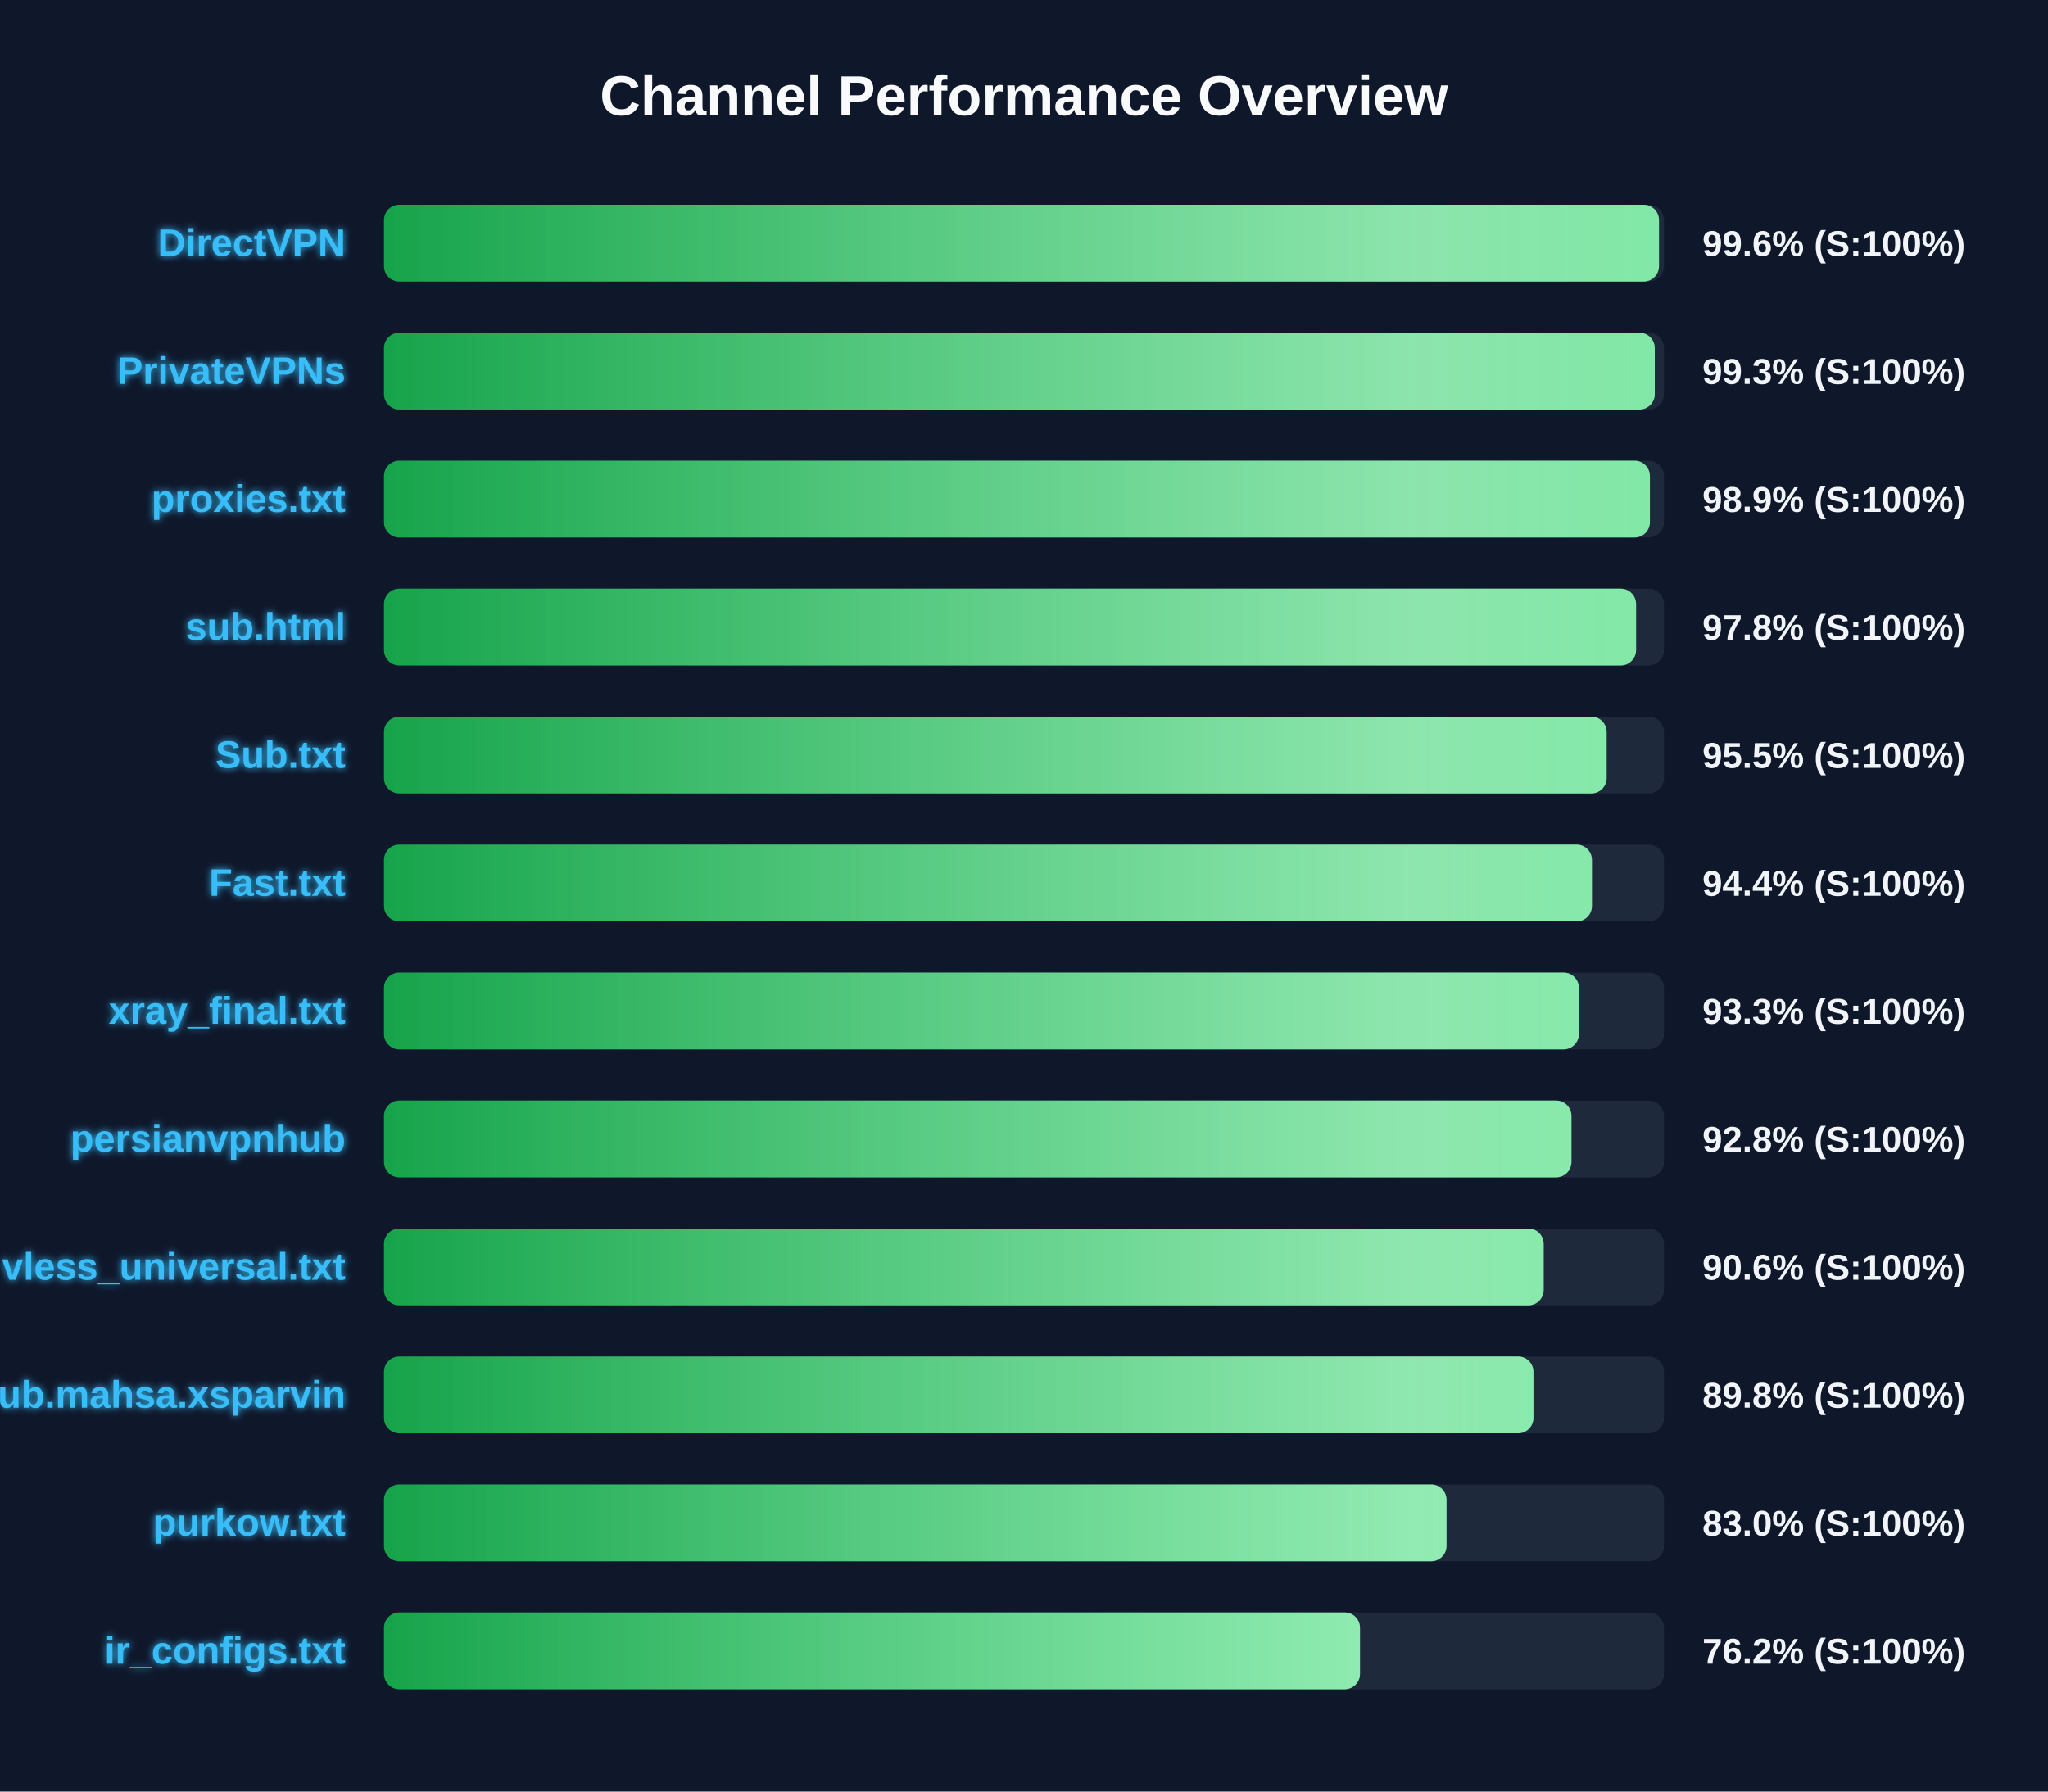
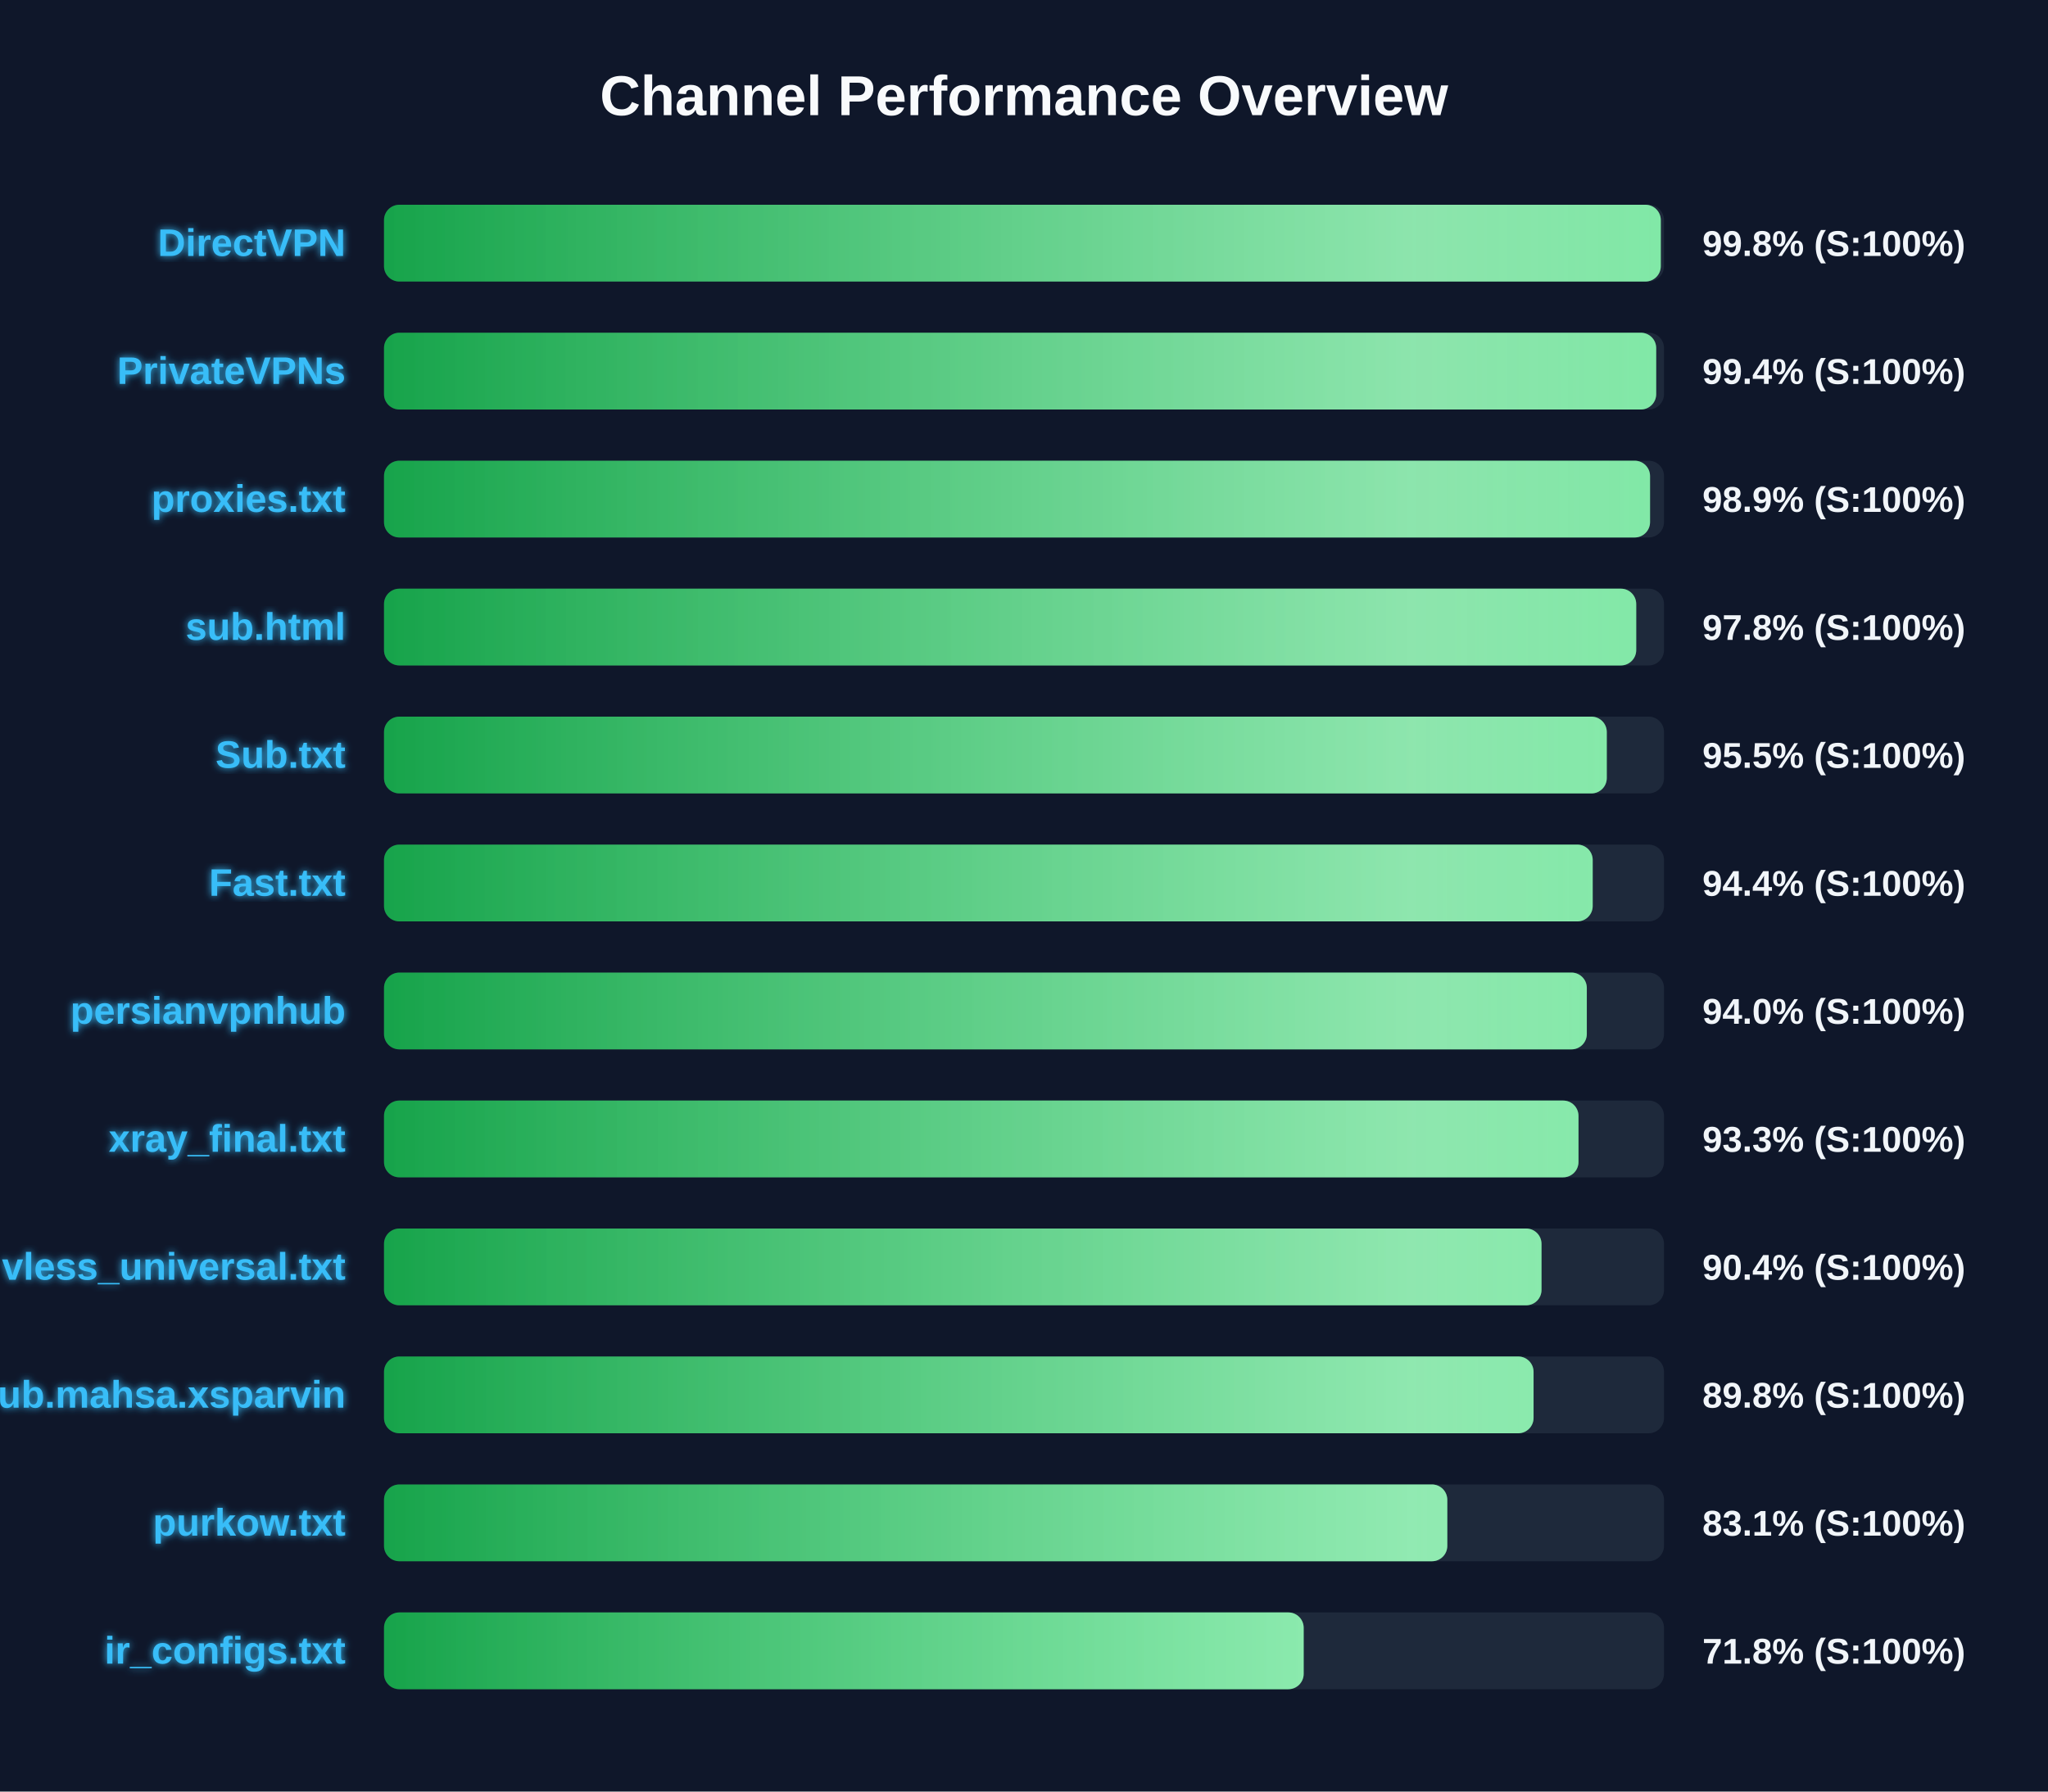
<svg xmlns="http://www.w3.org/2000/svg" width="800" height="700" version="1.1">
  <defs>
    <linearGradient id="grad-green" x1="0%" y1="0%" x2="100%" y2="0%">
      <stop offset="0%" stop-color="#16a34a" />
      <stop offset="100%" stop-color="#4ade80" />
    </linearGradient>
    <linearGradient id="grad-yellow" x1="0%" y1="0%" x2="100%" y2="0%">
      <stop offset="0%" stop-color="#ca8a04" />
      <stop offset="100%" stop-color="#fde047" />
    </linearGradient>
    <linearGradient id="grad-red" x1="0%" y1="0%" x2="100%" y2="0%">
      <stop offset="0%" stop-color="#dc2626" />
      <stop offset="100%" stop-color="#f87171" />
    </linearGradient>
    <linearGradient id="shimmer" x1="0%" y1="0%" x2="100%" y2="0%">
      <stop offset="0%" stop-color="rgba(255,255,255,0)" />
      <stop offset="50%" stop-color="rgba(255,255,255,0.4)" />
      <stop offset="100%" stop-color="rgba(255,255,255,0)" />
    </linearGradient>
    <filter id="glow" x="-20%" y="-20%" width="140%" height="140%">
      <feGaussianBlur stdDeviation="1.5" result="blur" />
      <feComposite in="SourceGraphic" in2="blur" operator="over" />
    </filter>
  </defs>
  <style>
        .bg-rect { fill: #0f172a; }
        .title { font: bold 22px 'Segoe UI', Arial, sans-serif; fill: #f8fafc; }
        .row { font: bold 15px 'Segoe UI', Arial, sans-serif; fill: #38bdf8; filter: url(#glow); }
        .score { font: bold 14px 'Segoe UI', Arial, sans-serif; fill: #f1f5f9; }
        @keyframes shimmer-anim {
            0% { transform: translateX(-100%); }
            100% { transform: translateX(200%); }
        }
        .shimmer-rect {
            animation: shimmer-anim 2.5s infinite linear;
        }
    </style>
  <rect width="100%" height="100%" class="bg-rect" />
  <text x="400" y="45" text-anchor="middle" class="title">Channel Performance Overview</text>
  <rect x="150" y="80" width="500" height="30" fill="#1e293b" rx="6" />
  <clipPath id="clip-0">
-     <rect x="150" y="80" width="498.05" height="30" rx="6" />
+     <rect x="150" y="80" width="498.75" height="30" rx="6" />
  </clipPath>
-   <rect x="150" y="80" width="498.05" height="30" fill="url(#grad-green)" rx="6" />
+   <rect x="150" y="80" width="498.75" height="30" fill="url(#grad-green)" rx="6" />
  <g clip-path="url(#clip-0)">
    <rect x="150" y="80" width="100%" height="30" fill="url(#shimmer)" class="shimmer-rect" />
  </g>
  <text x="135" y="100" text-anchor="end" class="row">DirectVPN</text>
-   <text x="665" y="100" text-anchor="start" class="score">99.6% (S:100%)</text>
+   <text x="665" y="100" text-anchor="start" class="score">99.8% (S:100%)</text>
  <rect x="150" y="130" width="500" height="30" fill="#1e293b" rx="6" />
  <clipPath id="clip-1">
-     <rect x="150" y="130" width="496.4" height="30" rx="6" />
+     <rect x="150" y="130" width="496.95" height="30" rx="6" />
  </clipPath>
-   <rect x="150" y="130" width="496.4" height="30" fill="url(#grad-green)" rx="6" />
+   <rect x="150" y="130" width="496.95" height="30" fill="url(#grad-green)" rx="6" />
  <g clip-path="url(#clip-1)">
    <rect x="150" y="130" width="100%" height="30" fill="url(#shimmer)" class="shimmer-rect" />
  </g>
  <text x="135" y="150" text-anchor="end" class="row">PrivateVPNs</text>
-   <text x="665" y="150" text-anchor="start" class="score">99.3% (S:100%)</text>
+   <text x="665" y="150" text-anchor="start" class="score">99.4% (S:100%)</text>
  <rect x="150" y="180" width="500" height="30" fill="#1e293b" rx="6" />
  <clipPath id="clip-2">
-     <rect x="150" y="180" width="494.5" height="30" rx="6" />
+     <rect x="150" y="180" width="494.55" height="30" rx="6" />
  </clipPath>
-   <rect x="150" y="180" width="494.5" height="30" fill="url(#grad-green)" rx="6" />
+   <rect x="150" y="180" width="494.55" height="30" fill="url(#grad-green)" rx="6" />
  <g clip-path="url(#clip-2)">
    <rect x="150" y="180" width="100%" height="30" fill="url(#shimmer)" class="shimmer-rect" />
  </g>
  <text x="135" y="200" text-anchor="end" class="row">proxies.txt</text>
  <text x="665" y="200" text-anchor="start" class="score">98.9% (S:100%)</text>
  <rect x="150" y="230" width="500" height="30" fill="#1e293b" rx="6" />
  <clipPath id="clip-3">
-     <rect x="150" y="230" width="489.1" height="30" rx="6" />
+     <rect x="150" y="230" width="489.15" height="30" rx="6" />
  </clipPath>
-   <rect x="150" y="230" width="489.1" height="30" fill="url(#grad-green)" rx="6" />
+   <rect x="150" y="230" width="489.15" height="30" fill="url(#grad-green)" rx="6" />
  <g clip-path="url(#clip-3)">
    <rect x="150" y="230" width="100%" height="30" fill="url(#shimmer)" class="shimmer-rect" />
  </g>
  <text x="135" y="250" text-anchor="end" class="row">sub.html</text>
  <text x="665" y="250" text-anchor="start" class="score">97.8% (S:100%)</text>
  <rect x="150" y="280" width="500" height="30" fill="#1e293b" rx="6" />
  <clipPath id="clip-4">
-     <rect x="150" y="280" width="477.6" height="30" rx="6" />
+     <rect x="150" y="280" width="477.65" height="30" rx="6" />
  </clipPath>
-   <rect x="150" y="280" width="477.6" height="30" fill="url(#grad-green)" rx="6" />
+   <rect x="150" y="280" width="477.65" height="30" fill="url(#grad-green)" rx="6" />
  <g clip-path="url(#clip-4)">
    <rect x="150" y="280" width="100%" height="30" fill="url(#shimmer)" class="shimmer-rect" />
  </g>
  <text x="135" y="300" text-anchor="end" class="row">Sub.txt</text>
  <text x="665" y="300" text-anchor="start" class="score">95.5% (S:100%)</text>
  <rect x="150" y="330" width="500" height="30" fill="#1e293b" rx="6" />
  <clipPath id="clip-5">
-     <rect x="150" y="330" width="471.85" height="30" rx="6" />
+     <rect x="150" y="330" width="472.15" height="30" rx="6" />
  </clipPath>
-   <rect x="150" y="330" width="471.85" height="30" fill="url(#grad-green)" rx="6" />
+   <rect x="150" y="330" width="472.15" height="30" fill="url(#grad-green)" rx="6" />
  <g clip-path="url(#clip-5)">
    <rect x="150" y="330" width="100%" height="30" fill="url(#shimmer)" class="shimmer-rect" />
  </g>
  <text x="135" y="350" text-anchor="end" class="row">Fast.txt</text>
  <text x="665" y="350" text-anchor="start" class="score">94.4% (S:100%)</text>
  <rect x="150" y="380" width="500" height="30" fill="#1e293b" rx="6" />
  <clipPath id="clip-6">
-     <rect x="150" y="380" width="466.75" height="30" rx="6" />
+     <rect x="150" y="380" width="469.85" height="30" rx="6" />
  </clipPath>
-   <rect x="150" y="380" width="466.75" height="30" fill="url(#grad-green)" rx="6" />
+   <rect x="150" y="380" width="469.85" height="30" fill="url(#grad-green)" rx="6" />
  <g clip-path="url(#clip-6)">
    <rect x="150" y="380" width="100%" height="30" fill="url(#shimmer)" class="shimmer-rect" />
  </g>
-   <text x="135" y="400" text-anchor="end" class="row">xray_final.txt</text>
-   <text x="665" y="400" text-anchor="start" class="score">93.3% (S:100%)</text>
+   <text x="135" y="400" text-anchor="end" class="row">persianvpnhub</text>
+   <text x="665" y="400" text-anchor="start" class="score">94.0% (S:100%)</text>
  <rect x="150" y="430" width="500" height="30" fill="#1e293b" rx="6" />
  <clipPath id="clip-7">
-     <rect x="150" y="430" width="463.85" height="30" rx="6" />
+     <rect x="150" y="430" width="466.6" height="30" rx="6" />
  </clipPath>
-   <rect x="150" y="430" width="463.85" height="30" fill="url(#grad-green)" rx="6" />
+   <rect x="150" y="430" width="466.6" height="30" fill="url(#grad-green)" rx="6" />
  <g clip-path="url(#clip-7)">
    <rect x="150" y="430" width="100%" height="30" fill="url(#shimmer)" class="shimmer-rect" />
  </g>
-   <text x="135" y="450" text-anchor="end" class="row">persianvpnhub</text>
-   <text x="665" y="450" text-anchor="start" class="score">92.8% (S:100%)</text>
+   <text x="135" y="450" text-anchor="end" class="row">xray_final.txt</text>
+   <text x="665" y="450" text-anchor="start" class="score">93.3% (S:100%)</text>
  <rect x="150" y="480" width="500" height="30" fill="#1e293b" rx="6" />
  <clipPath id="clip-8">
-     <rect x="150" y="480" width="453.0" height="30" rx="6" />
+     <rect x="150" y="480" width="452.15" height="30" rx="6" />
  </clipPath>
-   <rect x="150" y="480" width="453.0" height="30" fill="url(#grad-green)" rx="6" />
+   <rect x="150" y="480" width="452.15" height="30" fill="url(#grad-green)" rx="6" />
  <g clip-path="url(#clip-8)">
    <rect x="150" y="480" width="100%" height="30" fill="url(#shimmer)" class="shimmer-rect" />
  </g>
  <text x="135" y="500" text-anchor="end" class="row">vless_universal.txt</text>
-   <text x="665" y="500" text-anchor="start" class="score">90.6% (S:100%)</text>
+   <text x="665" y="500" text-anchor="start" class="score">90.4% (S:100%)</text>
  <rect x="150" y="530" width="500" height="30" fill="#1e293b" rx="6" />
  <clipPath id="clip-9">
-     <rect x="150" y="530" width="449.0" height="30" rx="6" />
+     <rect x="150" y="530" width="449.05" height="30" rx="6" />
  </clipPath>
-   <rect x="150" y="530" width="449.0" height="30" fill="url(#grad-green)" rx="6" />
+   <rect x="150" y="530" width="449.05" height="30" fill="url(#grad-green)" rx="6" />
  <g clip-path="url(#clip-9)">
    <rect x="150" y="530" width="100%" height="30" fill="url(#shimmer)" class="shimmer-rect" />
  </g>
  <text x="135" y="550" text-anchor="end" class="row">Sub.mahsa.xsparvin</text>
  <text x="665" y="550" text-anchor="start" class="score">89.8% (S:100%)</text>
  <rect x="150" y="580" width="500" height="30" fill="#1e293b" rx="6" />
  <clipPath id="clip-10">
-     <rect x="150" y="580" width="415.05" height="30" rx="6" />
+     <rect x="150" y="580" width="415.35" height="30" rx="6" />
  </clipPath>
-   <rect x="150" y="580" width="415.05" height="30" fill="url(#grad-green)" rx="6" />
+   <rect x="150" y="580" width="415.35" height="30" fill="url(#grad-green)" rx="6" />
  <g clip-path="url(#clip-10)">
    <rect x="150" y="580" width="100%" height="30" fill="url(#shimmer)" class="shimmer-rect" />
  </g>
  <text x="135" y="600" text-anchor="end" class="row">purkow.txt</text>
-   <text x="665" y="600" text-anchor="start" class="score">83.0% (S:100%)</text>
+   <text x="665" y="600" text-anchor="start" class="score">83.1% (S:100%)</text>
  <rect x="150" y="630" width="500" height="30" fill="#1e293b" rx="6" />
  <clipPath id="clip-11">
-     <rect x="150" y="630" width="381.25" height="30" rx="6" />
+     <rect x="150" y="630" width="359.25" height="30" rx="6" />
  </clipPath>
-   <rect x="150" y="630" width="381.25" height="30" fill="url(#grad-green)" rx="6" />
+   <rect x="150" y="630" width="359.25" height="30" fill="url(#grad-green)" rx="6" />
  <g clip-path="url(#clip-11)">
    <rect x="150" y="630" width="100%" height="30" fill="url(#shimmer)" class="shimmer-rect" />
  </g>
  <text x="135" y="650" text-anchor="end" class="row">ir_configs.txt</text>
-   <text x="665" y="650" text-anchor="start" class="score">76.2% (S:100%)</text>
+   <text x="665" y="650" text-anchor="start" class="score">71.8% (S:100%)</text>
</svg>
